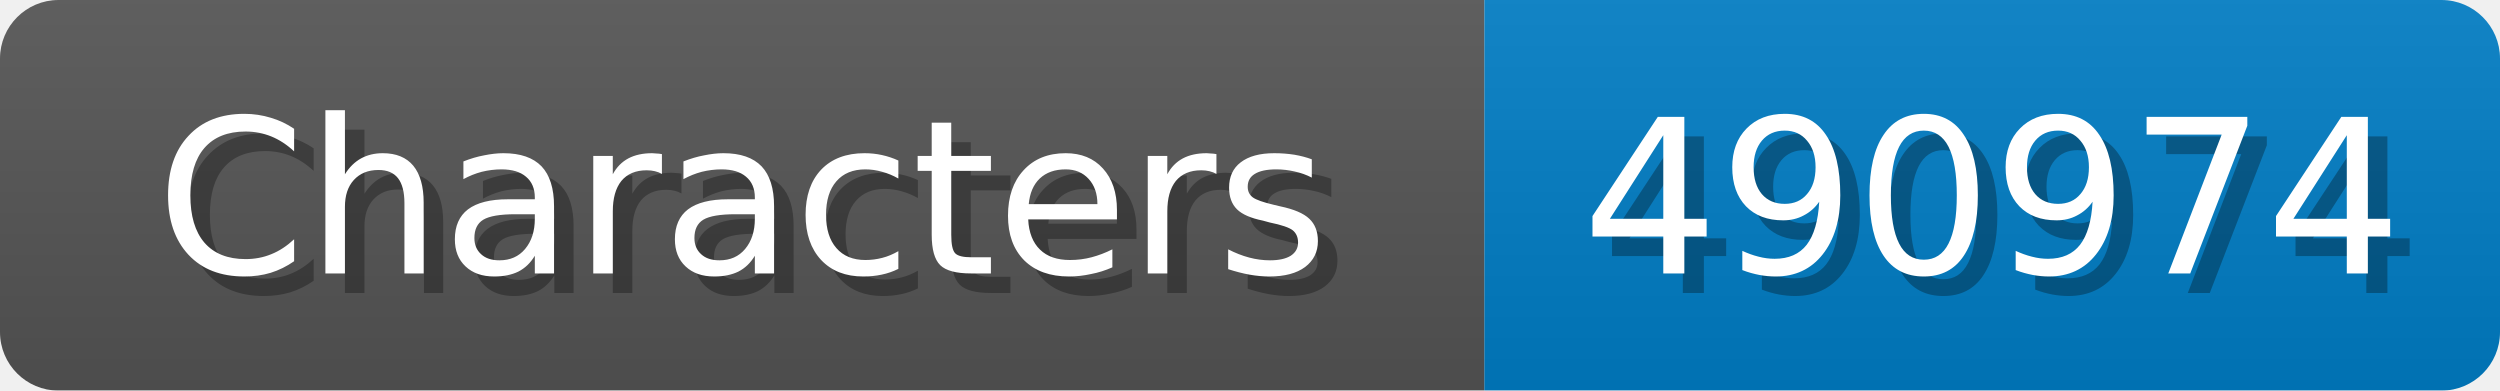
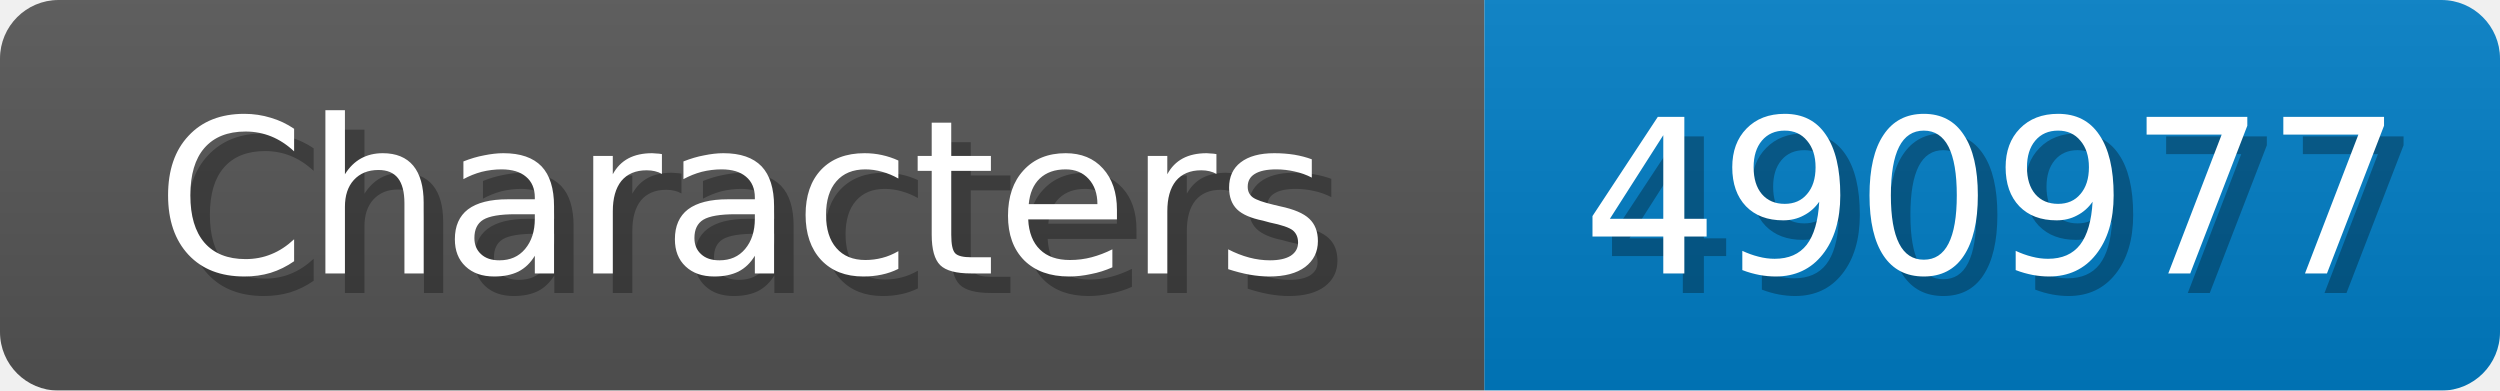
<svg xmlns="http://www.w3.org/2000/svg" width="128" height="20">
  <linearGradient id="b" x2="0" y2="100%">
    <stop offset="0" stop-color="#bbb" stop-opacity=".1" />
    <stop offset="1" stop-opacity=".1" />
  </linearGradient>
  <mask id="anybadge_1">
    <rect width="128" height="20" rx="3" fill="#fff" />
  </mask>
  <g mask="url(#anybadge_1)">
    <path fill="#555" d="M0 0h76v20H0z" />
    <path fill="#007ec6" d="M76 0h52v20H76z" />
    <path fill="url(#b)" d="M0 0h128v20H0z" />
  </g>
  <g fill="#fff" text-anchor="middle" font-family="DejaVu Sans,Verdana,Geneva,sans-serif" font-size="11">
    <text x="39.0" y="15" fill="#010101" fill-opacity=".3">Characters</text>
    <text x="38.0" y="14">Characters</text>
  </g>
  <g fill="#fff" text-anchor="middle" font-family="DejaVu Sans,Verdana,Geneva,sans-serif" font-size="11">
-     <text x="103.0" y="15" fill="#010101" fill-opacity=".3">490974</text>
-     <text x="102.0" y="14">490974</text>
+     <text x="103.0" y="15" fill="#010101" fill-opacity=".3">490977</text>
+     <text x="102.0" y="14">490977</text>
  </g>
</svg>
